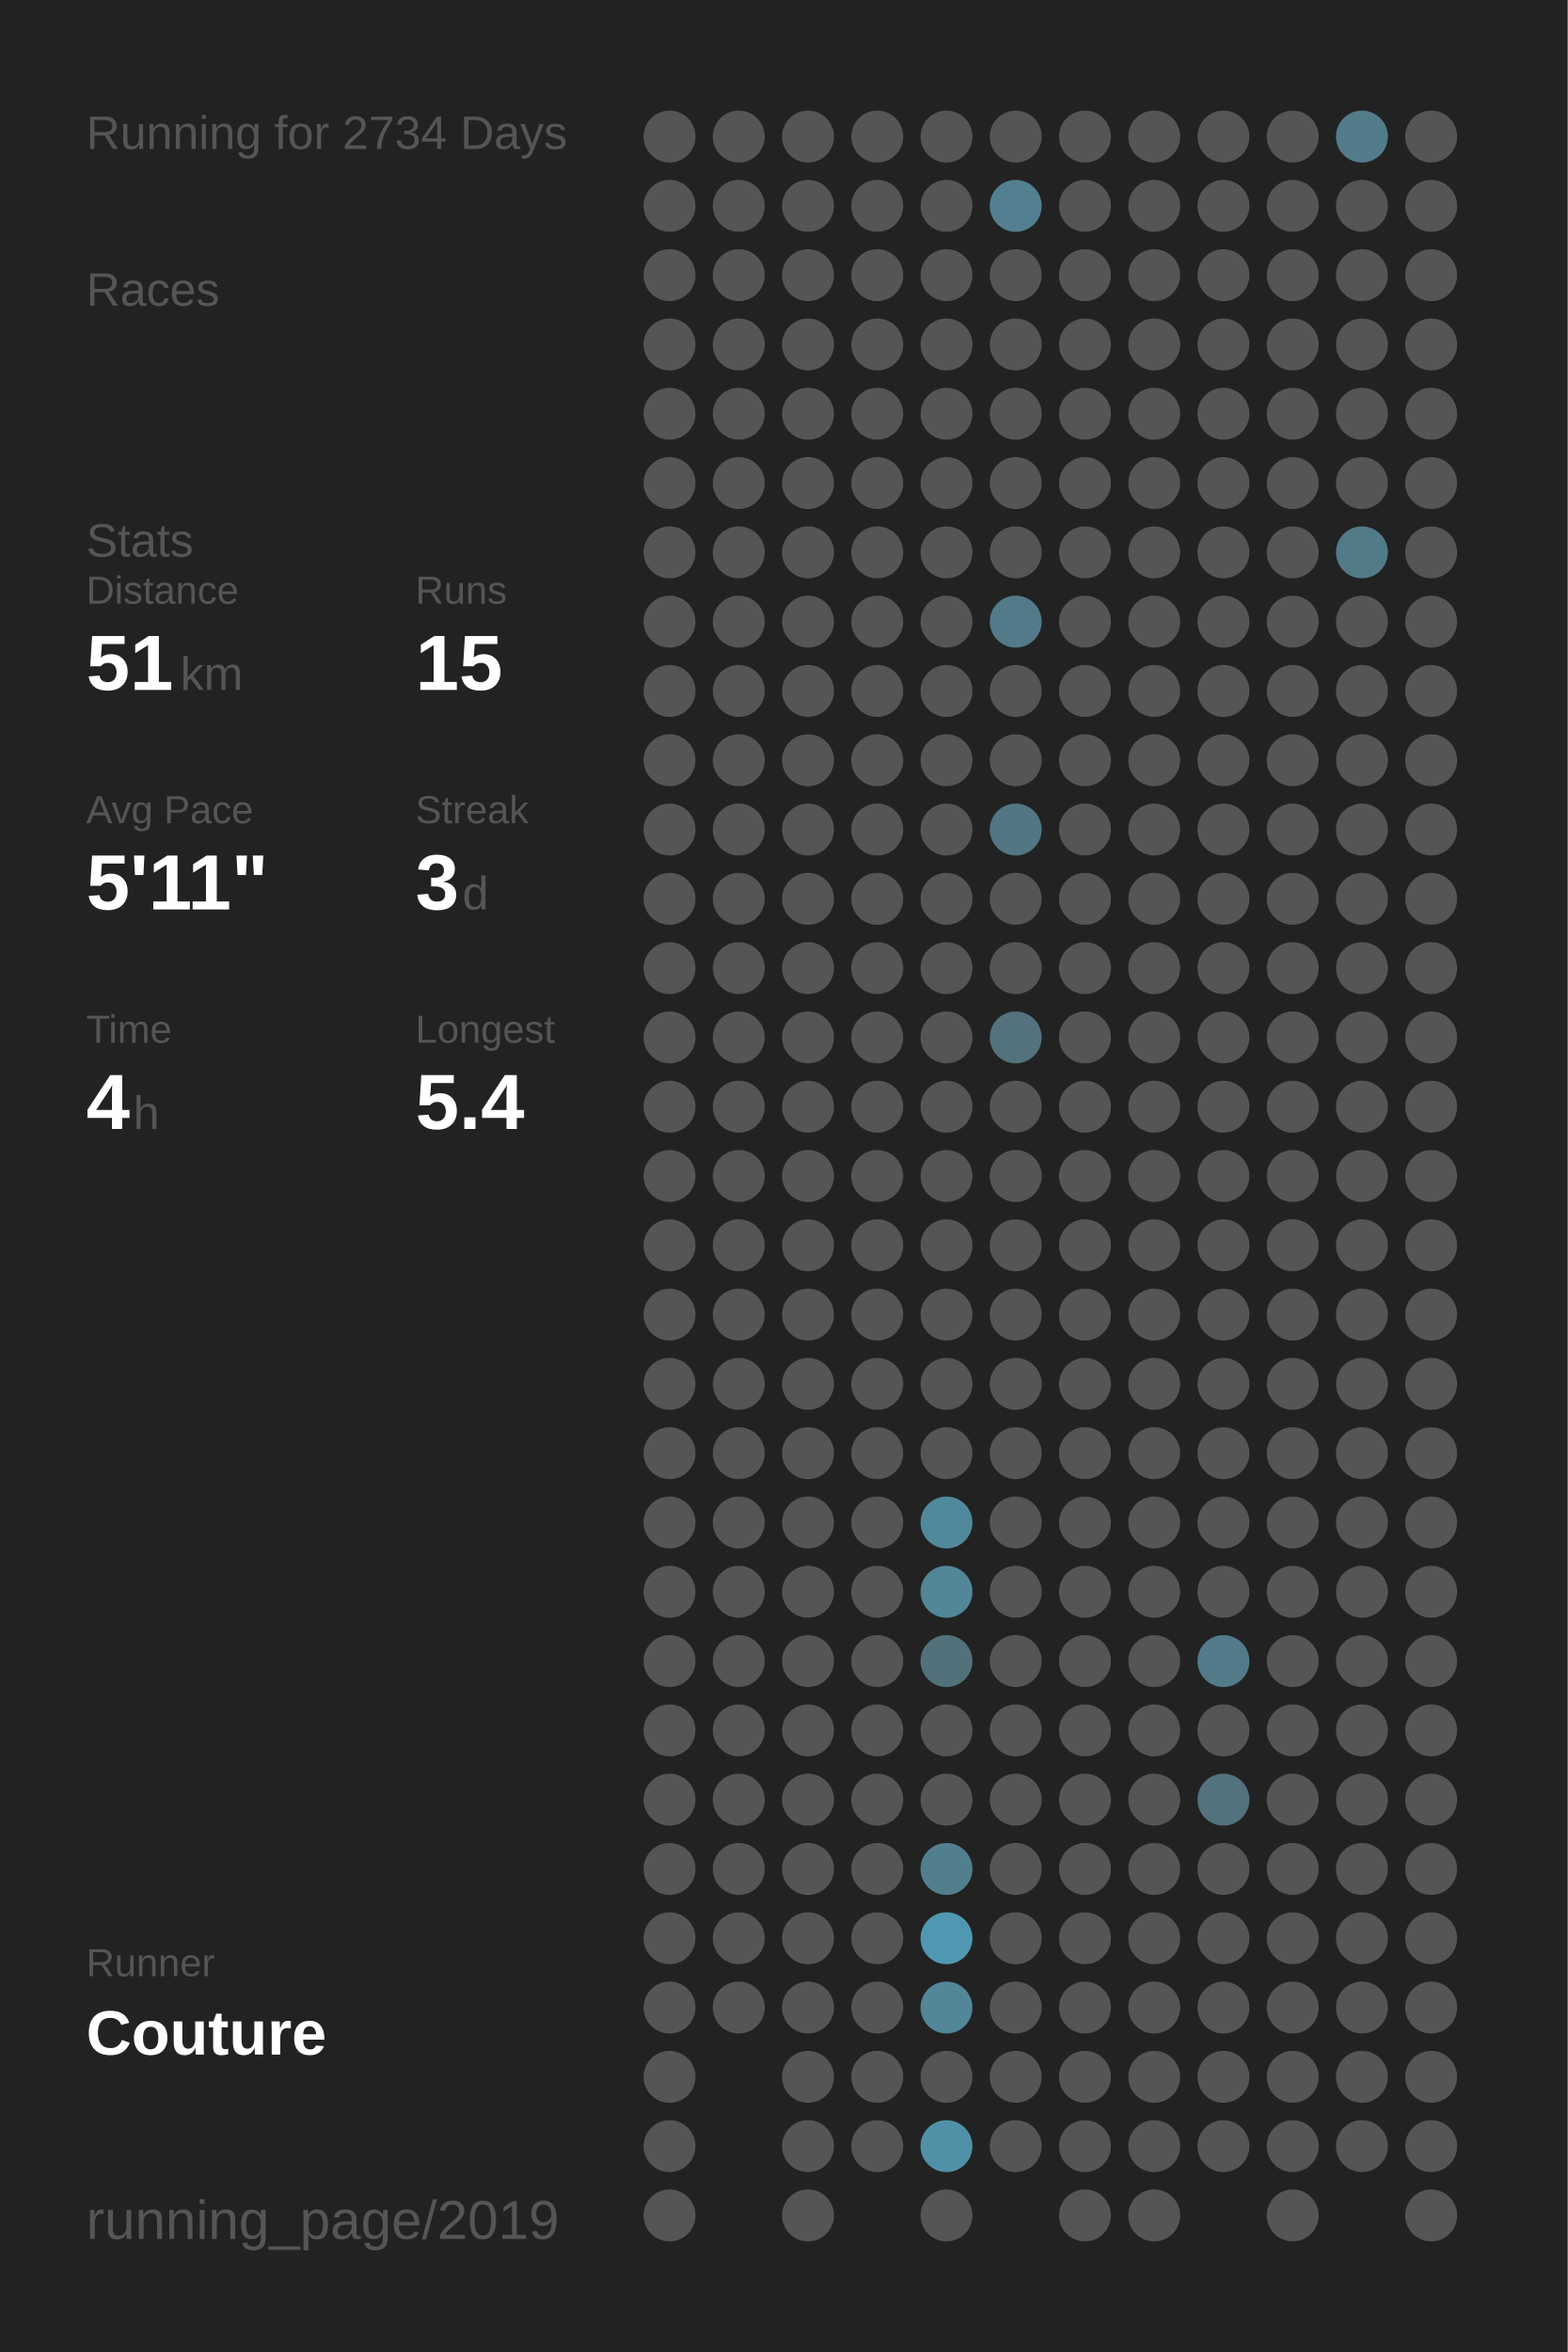
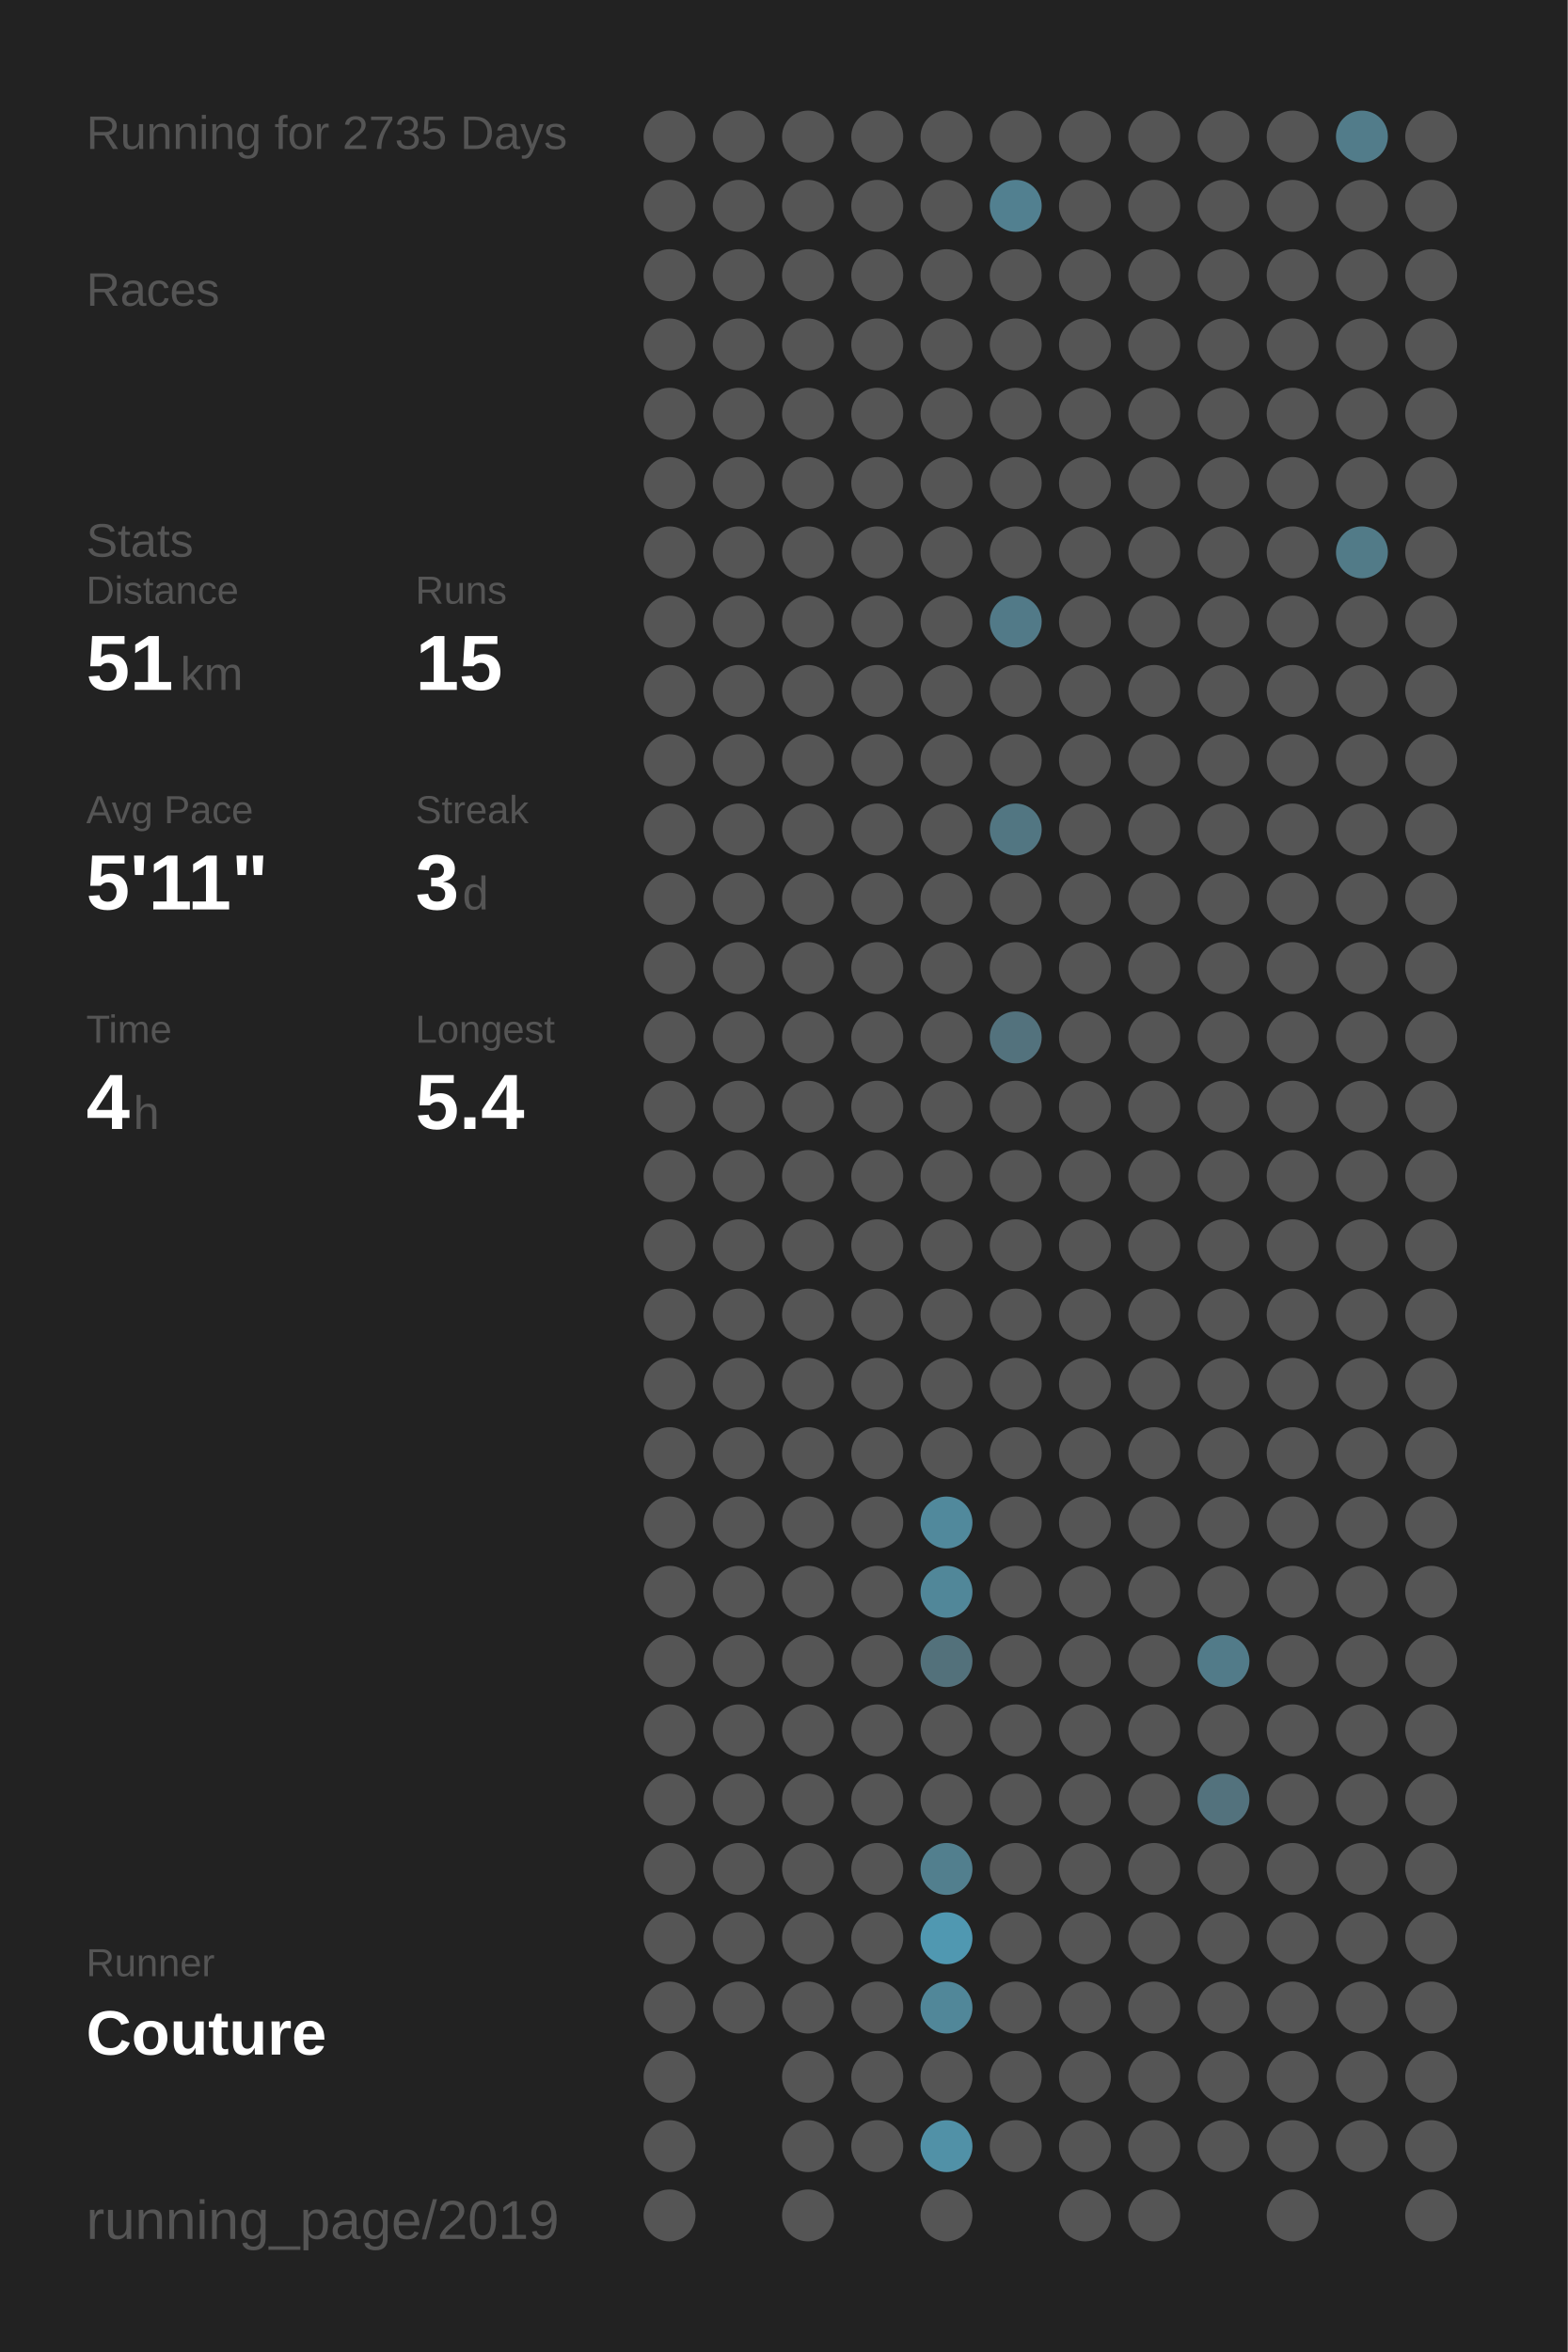
<svg xmlns="http://www.w3.org/2000/svg" baseProfile="full" height="300mm" version="1.1" viewBox="0,0,200,300" width="200mm">
  <defs />
  <rect fill="#222222" height="300" width="200" x="0" y="0" />
-   <text fill="#555555" style="font-size:6px; font-family:Arial;" x="11" y="19">Running for 2734 Days</text>
+   <text fill="#555555" style="font-size:6px; font-family:Arial;" x="11" y="19">Running for 2735 Days</text>
  <text fill="#555555" style="font-size:6px; font-family:Arial;" x="11" y="39">Races</text>
  <text fill="#555555" style="font-size:6px; font-family:Arial;" x="11" y="71">Stats</text>
  <text fill="#555555" style="font-size:5px; font-family:Arial;" x="11" y="77">Distance</text>
  <text fill="#FFFFFF" style="font-size:10px; font-family:Arial; font-weight:bold;" x="11" y="88">51</text>
  <text fill="#555555" style="font-size:6px; font-family:Arial;" x="23" y="88">km</text>
  <text fill="#555555" style="font-size:5px; font-family:Arial;" x="53" y="77">Runs</text>
  <text fill="#FFFFFF" style="font-size:10px; font-family:Arial; font-weight:bold;" x="53" y="88">15</text>
  <text fill="#555555" style="font-size:5px; font-family:Arial;" x="11" y="105">Avg Pace</text>
  <text fill="#FFFFFF" style="font-size:10px; font-family:Arial; font-weight:bold;" x="11" y="116">5'11"</text>
  <text fill="#555555" style="font-size:5px; font-family:Arial;" x="53" y="105">Streak</text>
  <text fill="#FFFFFF" style="font-size:10px; font-family:Arial; font-weight:bold;" x="53" y="116">3</text>
  <text fill="#555555" style="font-size:6px; font-family:Arial;" x="59" y="116">d</text>
  <text fill="#555555" style="font-size:5px; font-family:Arial;" x="11" y="133">Time</text>
  <text fill="#FFFFFF" style="font-size:10px; font-family:Arial; font-weight:bold;" x="11" y="144">4</text>
  <text fill="#555555" style="font-size:6px; font-family:Arial;" x="17" y="144">h</text>
  <text fill="#555555" style="font-size:5px; font-family:Arial;" x="53" y="133">Longest</text>
  <text fill="#FFFFFF" style="font-size:10px; font-family:Arial; font-weight:bold;" x="53" y="144">5.4</text>
  <text fill="#555555" style="font-size:5px; font-family:Arial;" x="11" y="252.065">Runner</text>
  <text fill="#FFFFFF" style="font-size:8px; font-family:Arial; font-weight:bold;" x="11" y="262.065">Couture</text>
  <text fill="#555555" style="font-size:7px; font-family:Arial;" x="11" y="285.581">running_page/2019</text>
  <circle cx="85.417" cy="17.419" fill="#555555" r="3.312" />
  <circle cx="85.417" cy="26.258" fill="#555555" r="3.312" />
  <circle cx="85.417" cy="35.097" fill="#555555" r="3.312" />
  <circle cx="85.417" cy="43.935" fill="#555555" r="3.312" />
  <circle cx="85.417" cy="52.774" fill="#555555" r="3.312" />
  <circle cx="85.417" cy="61.613" fill="#555555" r="3.312" />
  <circle cx="85.417" cy="70.452" fill="#555555" r="3.312" />
  <circle cx="85.417" cy="79.29" fill="#555555" r="3.312" />
  <circle cx="85.417" cy="88.129" fill="#555555" r="3.312" />
  <circle cx="85.417" cy="96.968" fill="#555555" r="3.312" />
  <circle cx="85.417" cy="105.806" fill="#555555" r="3.312" />
  <circle cx="85.417" cy="114.645" fill="#555555" r="3.312" />
  <circle cx="85.417" cy="123.484" fill="#555555" r="3.312" />
  <circle cx="85.417" cy="132.323" fill="#555555" r="3.312" />
  <circle cx="85.417" cy="141.161" fill="#555555" r="3.312" />
  <circle cx="85.417" cy="150" fill="#555555" r="3.312" />
  <circle cx="85.417" cy="158.839" fill="#555555" r="3.312" />
  <circle cx="85.417" cy="167.677" fill="#555555" r="3.312" />
  <circle cx="85.417" cy="176.516" fill="#555555" r="3.312" />
  <circle cx="85.417" cy="185.355" fill="#555555" r="3.312" />
  <circle cx="85.417" cy="194.194" fill="#555555" r="3.312" />
  <circle cx="85.417" cy="203.032" fill="#555555" r="3.312" />
  <circle cx="85.417" cy="211.871" fill="#555555" r="3.312" />
  <circle cx="85.417" cy="220.71" fill="#555555" r="3.312" />
  <circle cx="85.417" cy="229.548" fill="#555555" r="3.312" />
  <circle cx="85.417" cy="238.387" fill="#555555" r="3.312" />
  <circle cx="85.417" cy="247.226" fill="#555555" r="3.312" />
  <circle cx="85.417" cy="256.065" fill="#555555" r="3.312" />
  <circle cx="85.417" cy="264.903" fill="#555555" r="3.312" />
  <circle cx="85.417" cy="273.742" fill="#555555" r="3.312" />
  <circle cx="85.417" cy="282.581" fill="#555555" r="3.312" />
  <circle cx="94.25" cy="17.419" fill="#555555" r="3.312" />
  <circle cx="94.25" cy="26.258" fill="#555555" r="3.312" />
  <circle cx="94.25" cy="35.097" fill="#555555" r="3.312" />
  <circle cx="94.25" cy="43.935" fill="#555555" r="3.312" />
  <circle cx="94.25" cy="52.774" fill="#555555" r="3.312" />
  <circle cx="94.25" cy="61.613" fill="#555555" r="3.312" />
  <circle cx="94.25" cy="70.452" fill="#555555" r="3.312" />
  <circle cx="94.25" cy="79.29" fill="#555555" r="3.312" />
  <circle cx="94.25" cy="88.129" fill="#555555" r="3.312" />
  <circle cx="94.25" cy="96.968" fill="#555555" r="3.312" />
  <circle cx="94.25" cy="105.806" fill="#555555" r="3.312" />
  <circle cx="94.25" cy="114.645" fill="#555555" r="3.312" />
  <circle cx="94.25" cy="123.484" fill="#555555" r="3.312" />
  <circle cx="94.25" cy="132.323" fill="#555555" r="3.312" />
  <circle cx="94.25" cy="141.161" fill="#555555" r="3.312" />
  <circle cx="94.25" cy="150" fill="#555555" r="3.312" />
  <circle cx="94.25" cy="158.839" fill="#555555" r="3.312" />
  <circle cx="94.25" cy="167.677" fill="#555555" r="3.312" />
  <circle cx="94.25" cy="176.516" fill="#555555" r="3.312" />
  <circle cx="94.25" cy="185.355" fill="#555555" r="3.312" />
  <circle cx="94.25" cy="194.194" fill="#555555" r="3.312" />
  <circle cx="94.25" cy="203.032" fill="#555555" r="3.312" />
  <circle cx="94.25" cy="211.871" fill="#555555" r="3.312" />
  <circle cx="94.25" cy="220.71" fill="#555555" r="3.312" />
  <circle cx="94.25" cy="229.548" fill="#555555" r="3.312" />
  <circle cx="94.25" cy="238.387" fill="#555555" r="3.312" />
  <circle cx="94.25" cy="247.226" fill="#555555" r="3.312" />
  <circle cx="94.25" cy="256.065" fill="#555555" r="3.312" />
  <circle cx="103.083" cy="17.419" fill="#555555" r="3.312" />
  <circle cx="103.083" cy="26.258" fill="#555555" r="3.312" />
  <circle cx="103.083" cy="35.097" fill="#555555" r="3.312" />
  <circle cx="103.083" cy="43.935" fill="#555555" r="3.312" />
  <circle cx="103.083" cy="52.774" fill="#555555" r="3.312" />
  <circle cx="103.083" cy="61.613" fill="#555555" r="3.312" />
  <circle cx="103.083" cy="70.452" fill="#555555" r="3.312" />
  <circle cx="103.083" cy="79.29" fill="#555555" r="3.312" />
  <circle cx="103.083" cy="88.129" fill="#555555" r="3.312" />
  <circle cx="103.083" cy="96.968" fill="#555555" r="3.312" />
  <circle cx="103.083" cy="105.806" fill="#555555" r="3.312" />
  <circle cx="103.083" cy="114.645" fill="#555555" r="3.312" />
  <circle cx="103.083" cy="123.484" fill="#555555" r="3.312" />
  <circle cx="103.083" cy="132.323" fill="#555555" r="3.312" />
  <circle cx="103.083" cy="141.161" fill="#555555" r="3.312" />
  <circle cx="103.083" cy="150" fill="#555555" r="3.312" />
  <circle cx="103.083" cy="158.839" fill="#555555" r="3.312" />
  <circle cx="103.083" cy="167.677" fill="#555555" r="3.312" />
  <circle cx="103.083" cy="176.516" fill="#555555" r="3.312" />
  <circle cx="103.083" cy="185.355" fill="#555555" r="3.312" />
  <circle cx="103.083" cy="194.194" fill="#555555" r="3.312" />
  <circle cx="103.083" cy="203.032" fill="#555555" r="3.312" />
  <circle cx="103.083" cy="211.871" fill="#555555" r="3.312" />
  <circle cx="103.083" cy="220.71" fill="#555555" r="3.312" />
  <circle cx="103.083" cy="229.548" fill="#555555" r="3.312" />
  <circle cx="103.083" cy="238.387" fill="#555555" r="3.312" />
  <circle cx="103.083" cy="247.226" fill="#555555" r="3.312" />
  <circle cx="103.083" cy="256.065" fill="#555555" r="3.312" />
  <circle cx="103.083" cy="264.903" fill="#555555" r="3.312" />
  <circle cx="103.083" cy="273.742" fill="#555555" r="3.312" />
  <circle cx="103.083" cy="282.581" fill="#555555" r="3.312" />
  <circle cx="111.917" cy="17.419" fill="#555555" r="3.312" />
  <circle cx="111.917" cy="26.258" fill="#555555" r="3.312" />
  <circle cx="111.917" cy="35.097" fill="#555555" r="3.312" />
  <circle cx="111.917" cy="43.935" fill="#555555" r="3.312" />
  <circle cx="111.917" cy="52.774" fill="#555555" r="3.312" />
  <circle cx="111.917" cy="61.613" fill="#555555" r="3.312" />
  <circle cx="111.917" cy="70.452" fill="#555555" r="3.312" />
  <circle cx="111.917" cy="79.29" fill="#555555" r="3.312" />
  <circle cx="111.917" cy="88.129" fill="#555555" r="3.312" />
  <circle cx="111.917" cy="96.968" fill="#555555" r="3.312" />
  <circle cx="111.917" cy="105.806" fill="#555555" r="3.312" />
  <circle cx="111.917" cy="114.645" fill="#555555" r="3.312" />
  <circle cx="111.917" cy="123.484" fill="#555555" r="3.312" />
  <circle cx="111.917" cy="132.323" fill="#555555" r="3.312" />
  <circle cx="111.917" cy="141.161" fill="#555555" r="3.312" />
  <circle cx="111.917" cy="150" fill="#555555" r="3.312" />
  <circle cx="111.917" cy="158.839" fill="#555555" r="3.312" />
  <circle cx="111.917" cy="167.677" fill="#555555" r="3.312" />
  <circle cx="111.917" cy="176.516" fill="#555555" r="3.312" />
  <circle cx="111.917" cy="185.355" fill="#555555" r="3.312" />
  <circle cx="111.917" cy="194.194" fill="#555555" r="3.312" />
  <circle cx="111.917" cy="203.032" fill="#555555" r="3.312" />
  <circle cx="111.917" cy="211.871" fill="#555555" r="3.312" />
  <circle cx="111.917" cy="220.71" fill="#555555" r="3.312" />
  <circle cx="111.917" cy="229.548" fill="#555555" r="3.312" />
  <circle cx="111.917" cy="238.387" fill="#555555" r="3.312" />
  <circle cx="111.917" cy="247.226" fill="#555555" r="3.312" />
  <circle cx="111.917" cy="256.065" fill="#555555" r="3.312" />
  <circle cx="111.917" cy="264.903" fill="#555555" r="3.312" />
  <circle cx="111.917" cy="273.742" fill="#555555" r="3.312" />
  <circle cx="120.75" cy="17.419" fill="#555555" r="3.312" />
  <circle cx="120.75" cy="26.258" fill="#555555" r="3.312" />
  <circle cx="120.75" cy="35.097" fill="#555555" r="3.312" />
  <circle cx="120.75" cy="43.935" fill="#555555" r="3.312" />
  <circle cx="120.75" cy="52.774" fill="#555555" r="3.312" />
  <circle cx="120.75" cy="61.613" fill="#555555" r="3.312" />
  <circle cx="120.75" cy="70.452" fill="#555555" r="3.312" />
  <circle cx="120.75" cy="79.29" fill="#555555" r="3.312" />
  <circle cx="120.75" cy="88.129" fill="#555555" r="3.312" />
  <circle cx="120.75" cy="96.968" fill="#555555" r="3.312" />
  <circle cx="120.75" cy="105.806" fill="#555555" r="3.312" />
  <circle cx="120.75" cy="114.645" fill="#555555" r="3.312" />
  <circle cx="120.75" cy="123.484" fill="#555555" r="3.312" />
  <circle cx="120.75" cy="132.323" fill="#555555" r="3.312" />
  <circle cx="120.75" cy="141.161" fill="#555555" r="3.312" />
  <circle cx="120.75" cy="150" fill="#555555" r="3.312" />
  <circle cx="120.75" cy="158.839" fill="#555555" r="3.312" />
  <circle cx="120.75" cy="167.677" fill="#555555" r="3.312" />
  <circle cx="120.75" cy="176.516" fill="#555555" r="3.312" />
  <circle cx="120.75" cy="185.355" fill="#555555" r="3.312" />
  <circle cx="120.75" cy="194.194" fill="#51899c" r="3.312" />
  <circle cx="120.75" cy="203.032" fill="#518799" r="3.312" />
  <circle cx="120.75" cy="211.871" fill="#53717b" r="3.312" />
  <circle cx="120.75" cy="220.71" fill="#555555" r="3.312" />
  <circle cx="120.75" cy="229.548" fill="#555555" r="3.312" />
  <circle cx="120.75" cy="238.387" fill="#527f8e" r="3.312" />
  <circle cx="120.75" cy="247.226" fill="#5098b1" r="3.312" />
  <circle cx="120.75" cy="256.065" fill="#518799" r="3.312" />
  <circle cx="120.75" cy="264.903" fill="#555555" r="3.312" />
  <circle cx="120.75" cy="273.742" fill="#5191a7" r="3.312" />
  <circle cx="120.75" cy="282.581" fill="#555555" r="3.312" />
  <circle cx="129.583" cy="17.419" fill="#555555" r="3.312" />
  <circle cx="129.583" cy="26.258" fill="#528090" r="3.312" />
  <circle cx="129.583" cy="35.097" fill="#555555" r="3.312" />
  <circle cx="129.583" cy="43.935" fill="#555555" r="3.312" />
  <circle cx="129.583" cy="52.774" fill="#555555" r="3.312" />
  <circle cx="129.583" cy="61.613" fill="#555555" r="3.312" />
  <circle cx="129.583" cy="70.452" fill="#555555" r="3.312" />
  <circle cx="129.583" cy="79.29" fill="#527a88" r="3.312" />
  <circle cx="129.583" cy="88.129" fill="#555555" r="3.312" />
  <circle cx="129.583" cy="96.968" fill="#555555" r="3.312" />
  <circle cx="129.583" cy="105.806" fill="#527682" r="3.312" />
  <circle cx="129.583" cy="114.645" fill="#555555" r="3.312" />
  <circle cx="129.583" cy="123.484" fill="#555555" r="3.312" />
  <circle cx="129.583" cy="132.323" fill="#53727d" r="3.312" />
  <circle cx="129.583" cy="141.161" fill="#555555" r="3.312" />
  <circle cx="129.583" cy="150" fill="#555555" r="3.312" />
  <circle cx="129.583" cy="158.839" fill="#555555" r="3.312" />
  <circle cx="129.583" cy="167.677" fill="#555555" r="3.312" />
  <circle cx="129.583" cy="176.516" fill="#555555" r="3.312" />
  <circle cx="129.583" cy="185.355" fill="#555555" r="3.312" />
  <circle cx="129.583" cy="194.194" fill="#555555" r="3.312" />
  <circle cx="129.583" cy="203.032" fill="#555555" r="3.312" />
  <circle cx="129.583" cy="211.871" fill="#555555" r="3.312" />
  <circle cx="129.583" cy="220.71" fill="#555555" r="3.312" />
  <circle cx="129.583" cy="229.548" fill="#555555" r="3.312" />
  <circle cx="129.583" cy="238.387" fill="#555555" r="3.312" />
  <circle cx="129.583" cy="247.226" fill="#555555" r="3.312" />
  <circle cx="129.583" cy="256.065" fill="#555555" r="3.312" />
  <circle cx="129.583" cy="264.903" fill="#555555" r="3.312" />
  <circle cx="129.583" cy="273.742" fill="#555555" r="3.312" />
  <circle cx="138.417" cy="17.419" fill="#555555" r="3.312" />
  <circle cx="138.417" cy="26.258" fill="#555555" r="3.312" />
  <circle cx="138.417" cy="35.097" fill="#555555" r="3.312" />
  <circle cx="138.417" cy="43.935" fill="#555555" r="3.312" />
  <circle cx="138.417" cy="52.774" fill="#555555" r="3.312" />
  <circle cx="138.417" cy="61.613" fill="#555555" r="3.312" />
  <circle cx="138.417" cy="70.452" fill="#555555" r="3.312" />
  <circle cx="138.417" cy="79.29" fill="#555555" r="3.312" />
  <circle cx="138.417" cy="88.129" fill="#555555" r="3.312" />
  <circle cx="138.417" cy="96.968" fill="#555555" r="3.312" />
  <circle cx="138.417" cy="105.806" fill="#555555" r="3.312" />
  <circle cx="138.417" cy="114.645" fill="#555555" r="3.312" />
  <circle cx="138.417" cy="123.484" fill="#555555" r="3.312" />
  <circle cx="138.417" cy="132.323" fill="#555555" r="3.312" />
  <circle cx="138.417" cy="141.161" fill="#555555" r="3.312" />
  <circle cx="138.417" cy="150" fill="#555555" r="3.312" />
  <circle cx="138.417" cy="158.839" fill="#555555" r="3.312" />
  <circle cx="138.417" cy="167.677" fill="#555555" r="3.312" />
  <circle cx="138.417" cy="176.516" fill="#555555" r="3.312" />
  <circle cx="138.417" cy="185.355" fill="#555555" r="3.312" />
  <circle cx="138.417" cy="194.194" fill="#555555" r="3.312" />
  <circle cx="138.417" cy="203.032" fill="#555555" r="3.312" />
  <circle cx="138.417" cy="211.871" fill="#555555" r="3.312" />
  <circle cx="138.417" cy="220.71" fill="#555555" r="3.312" />
  <circle cx="138.417" cy="229.548" fill="#555555" r="3.312" />
  <circle cx="138.417" cy="238.387" fill="#555555" r="3.312" />
  <circle cx="138.417" cy="247.226" fill="#555555" r="3.312" />
  <circle cx="138.417" cy="256.065" fill="#555555" r="3.312" />
  <circle cx="138.417" cy="264.903" fill="#555555" r="3.312" />
  <circle cx="138.417" cy="273.742" fill="#555555" r="3.312" />
  <circle cx="138.417" cy="282.581" fill="#555555" r="3.312" />
  <circle cx="147.25" cy="17.419" fill="#555555" r="3.312" />
  <circle cx="147.25" cy="26.258" fill="#555555" r="3.312" />
  <circle cx="147.25" cy="35.097" fill="#555555" r="3.312" />
  <circle cx="147.25" cy="43.935" fill="#555555" r="3.312" />
  <circle cx="147.25" cy="52.774" fill="#555555" r="3.312" />
  <circle cx="147.25" cy="61.613" fill="#555555" r="3.312" />
  <circle cx="147.25" cy="70.452" fill="#555555" r="3.312" />
  <circle cx="147.25" cy="79.29" fill="#555555" r="3.312" />
  <circle cx="147.25" cy="88.129" fill="#555555" r="3.312" />
  <circle cx="147.25" cy="96.968" fill="#555555" r="3.312" />
  <circle cx="147.25" cy="105.806" fill="#555555" r="3.312" />
  <circle cx="147.25" cy="114.645" fill="#555555" r="3.312" />
  <circle cx="147.25" cy="123.484" fill="#555555" r="3.312" />
  <circle cx="147.25" cy="132.323" fill="#555555" r="3.312" />
  <circle cx="147.25" cy="141.161" fill="#555555" r="3.312" />
  <circle cx="147.25" cy="150" fill="#555555" r="3.312" />
  <circle cx="147.25" cy="158.839" fill="#555555" r="3.312" />
  <circle cx="147.25" cy="167.677" fill="#555555" r="3.312" />
  <circle cx="147.25" cy="176.516" fill="#555555" r="3.312" />
  <circle cx="147.25" cy="185.355" fill="#555555" r="3.312" />
  <circle cx="147.25" cy="194.194" fill="#555555" r="3.312" />
  <circle cx="147.25" cy="203.032" fill="#555555" r="3.312" />
  <circle cx="147.25" cy="211.871" fill="#555555" r="3.312" />
  <circle cx="147.25" cy="220.71" fill="#555555" r="3.312" />
  <circle cx="147.25" cy="229.548" fill="#555555" r="3.312" />
  <circle cx="147.25" cy="238.387" fill="#555555" r="3.312" />
  <circle cx="147.25" cy="247.226" fill="#555555" r="3.312" />
  <circle cx="147.25" cy="256.065" fill="#555555" r="3.312" />
  <circle cx="147.25" cy="264.903" fill="#555555" r="3.312" />
  <circle cx="147.25" cy="273.742" fill="#555555" r="3.312" />
  <circle cx="147.25" cy="282.581" fill="#555555" r="3.312" />
  <circle cx="156.083" cy="17.419" fill="#555555" r="3.312" />
  <circle cx="156.083" cy="26.258" fill="#555555" r="3.312" />
  <circle cx="156.083" cy="35.097" fill="#555555" r="3.312" />
  <circle cx="156.083" cy="43.935" fill="#555555" r="3.312" />
  <circle cx="156.083" cy="52.774" fill="#555555" r="3.312" />
  <circle cx="156.083" cy="61.613" fill="#555555" r="3.312" />
  <circle cx="156.083" cy="70.452" fill="#555555" r="3.312" />
  <circle cx="156.083" cy="79.29" fill="#555555" r="3.312" />
  <circle cx="156.083" cy="88.129" fill="#555555" r="3.312" />
  <circle cx="156.083" cy="96.968" fill="#555555" r="3.312" />
  <circle cx="156.083" cy="105.806" fill="#555555" r="3.312" />
  <circle cx="156.083" cy="114.645" fill="#555555" r="3.312" />
  <circle cx="156.083" cy="123.484" fill="#555555" r="3.312" />
  <circle cx="156.083" cy="132.323" fill="#555555" r="3.312" />
  <circle cx="156.083" cy="141.161" fill="#555555" r="3.312" />
  <circle cx="156.083" cy="150" fill="#555555" r="3.312" />
  <circle cx="156.083" cy="158.839" fill="#555555" r="3.312" />
  <circle cx="156.083" cy="167.677" fill="#555555" r="3.312" />
  <circle cx="156.083" cy="176.516" fill="#555555" r="3.312" />
  <circle cx="156.083" cy="185.355" fill="#555555" r="3.312" />
  <circle cx="156.083" cy="194.194" fill="#555555" r="3.312" />
  <circle cx="156.083" cy="203.032" fill="#555555" r="3.312" />
  <circle cx="156.083" cy="211.871" fill="#527b89" r="3.312" />
  <circle cx="156.083" cy="220.71" fill="#555555" r="3.312" />
  <circle cx="156.083" cy="229.548" fill="#53727d" r="3.312" />
  <circle cx="156.083" cy="238.387" fill="#555555" r="3.312" />
  <circle cx="156.083" cy="247.226" fill="#555555" r="3.312" />
  <circle cx="156.083" cy="256.065" fill="#555555" r="3.312" />
  <circle cx="156.083" cy="264.903" fill="#555555" r="3.312" />
  <circle cx="156.083" cy="273.742" fill="#555555" r="3.312" />
  <circle cx="164.917" cy="17.419" fill="#555555" r="3.312" />
  <circle cx="164.917" cy="26.258" fill="#555555" r="3.312" />
  <circle cx="164.917" cy="35.097" fill="#555555" r="3.312" />
  <circle cx="164.917" cy="43.935" fill="#555555" r="3.312" />
  <circle cx="164.917" cy="52.774" fill="#555555" r="3.312" />
  <circle cx="164.917" cy="61.613" fill="#555555" r="3.312" />
  <circle cx="164.917" cy="70.452" fill="#555555" r="3.312" />
  <circle cx="164.917" cy="79.29" fill="#555555" r="3.312" />
  <circle cx="164.917" cy="88.129" fill="#555555" r="3.312" />
  <circle cx="164.917" cy="96.968" fill="#555555" r="3.312" />
  <circle cx="164.917" cy="105.806" fill="#555555" r="3.312" />
  <circle cx="164.917" cy="114.645" fill="#555555" r="3.312" />
  <circle cx="164.917" cy="123.484" fill="#555555" r="3.312" />
  <circle cx="164.917" cy="132.323" fill="#555555" r="3.312" />
  <circle cx="164.917" cy="141.161" fill="#555555" r="3.312" />
  <circle cx="164.917" cy="150" fill="#555555" r="3.312" />
  <circle cx="164.917" cy="158.839" fill="#555555" r="3.312" />
  <circle cx="164.917" cy="167.677" fill="#555555" r="3.312" />
  <circle cx="164.917" cy="176.516" fill="#555555" r="3.312" />
  <circle cx="164.917" cy="185.355" fill="#555555" r="3.312" />
  <circle cx="164.917" cy="194.194" fill="#555555" r="3.312" />
  <circle cx="164.917" cy="203.032" fill="#555555" r="3.312" />
  <circle cx="164.917" cy="211.871" fill="#555555" r="3.312" />
  <circle cx="164.917" cy="220.71" fill="#555555" r="3.312" />
  <circle cx="164.917" cy="229.548" fill="#555555" r="3.312" />
  <circle cx="164.917" cy="238.387" fill="#555555" r="3.312" />
  <circle cx="164.917" cy="247.226" fill="#555555" r="3.312" />
  <circle cx="164.917" cy="256.065" fill="#555555" r="3.312" />
  <circle cx="164.917" cy="264.903" fill="#555555" r="3.312" />
  <circle cx="164.917" cy="273.742" fill="#555555" r="3.312" />
  <circle cx="164.917" cy="282.581" fill="#555555" r="3.312" />
  <circle cx="173.75" cy="17.419" fill="#527c8a" r="3.312" />
  <circle cx="173.75" cy="26.258" fill="#555555" r="3.312" />
  <circle cx="173.75" cy="35.097" fill="#555555" r="3.312" />
  <circle cx="173.75" cy="43.935" fill="#555555" r="3.312" />
  <circle cx="173.75" cy="52.774" fill="#555555" r="3.312" />
  <circle cx="173.75" cy="61.613" fill="#555555" r="3.312" />
  <circle cx="173.75" cy="70.452" fill="#527b88" r="3.312" />
  <circle cx="173.75" cy="79.29" fill="#555555" r="3.312" />
  <circle cx="173.75" cy="88.129" fill="#555555" r="3.312" />
  <circle cx="173.75" cy="96.968" fill="#555555" r="3.312" />
  <circle cx="173.75" cy="105.806" fill="#555555" r="3.312" />
  <circle cx="173.75" cy="114.645" fill="#555555" r="3.312" />
  <circle cx="173.75" cy="123.484" fill="#555555" r="3.312" />
  <circle cx="173.75" cy="132.323" fill="#555555" r="3.312" />
  <circle cx="173.75" cy="141.161" fill="#555555" r="3.312" />
  <circle cx="173.75" cy="150" fill="#555555" r="3.312" />
  <circle cx="173.75" cy="158.839" fill="#555555" r="3.312" />
  <circle cx="173.75" cy="167.677" fill="#555555" r="3.312" />
  <circle cx="173.75" cy="176.516" fill="#555555" r="3.312" />
  <circle cx="173.75" cy="185.355" fill="#555555" r="3.312" />
  <circle cx="173.75" cy="194.194" fill="#555555" r="3.312" />
  <circle cx="173.75" cy="203.032" fill="#555555" r="3.312" />
  <circle cx="173.75" cy="211.871" fill="#555555" r="3.312" />
  <circle cx="173.75" cy="220.71" fill="#555555" r="3.312" />
  <circle cx="173.75" cy="229.548" fill="#555555" r="3.312" />
  <circle cx="173.75" cy="238.387" fill="#555555" r="3.312" />
  <circle cx="173.75" cy="247.226" fill="#555555" r="3.312" />
  <circle cx="173.75" cy="256.065" fill="#555555" r="3.312" />
  <circle cx="173.75" cy="264.903" fill="#555555" r="3.312" />
  <circle cx="173.75" cy="273.742" fill="#555555" r="3.312" />
  <circle cx="182.583" cy="17.419" fill="#555555" r="3.312" />
  <circle cx="182.583" cy="26.258" fill="#555555" r="3.312" />
  <circle cx="182.583" cy="35.097" fill="#555555" r="3.312" />
  <circle cx="182.583" cy="43.935" fill="#555555" r="3.312" />
  <circle cx="182.583" cy="52.774" fill="#555555" r="3.312" />
  <circle cx="182.583" cy="61.613" fill="#555555" r="3.312" />
  <circle cx="182.583" cy="70.452" fill="#555555" r="3.312" />
  <circle cx="182.583" cy="79.29" fill="#555555" r="3.312" />
  <circle cx="182.583" cy="88.129" fill="#555555" r="3.312" />
  <circle cx="182.583" cy="96.968" fill="#555555" r="3.312" />
  <circle cx="182.583" cy="105.806" fill="#555555" r="3.312" />
  <circle cx="182.583" cy="114.645" fill="#555555" r="3.312" />
  <circle cx="182.583" cy="123.484" fill="#555555" r="3.312" />
  <circle cx="182.583" cy="132.323" fill="#555555" r="3.312" />
  <circle cx="182.583" cy="141.161" fill="#555555" r="3.312" />
  <circle cx="182.583" cy="150" fill="#555555" r="3.312" />
  <circle cx="182.583" cy="158.839" fill="#555555" r="3.312" />
  <circle cx="182.583" cy="167.677" fill="#555555" r="3.312" />
  <circle cx="182.583" cy="176.516" fill="#555555" r="3.312" />
  <circle cx="182.583" cy="185.355" fill="#555555" r="3.312" />
  <circle cx="182.583" cy="194.194" fill="#555555" r="3.312" />
  <circle cx="182.583" cy="203.032" fill="#555555" r="3.312" />
  <circle cx="182.583" cy="211.871" fill="#555555" r="3.312" />
  <circle cx="182.583" cy="220.71" fill="#555555" r="3.312" />
  <circle cx="182.583" cy="229.548" fill="#555555" r="3.312" />
  <circle cx="182.583" cy="238.387" fill="#555555" r="3.312" />
  <circle cx="182.583" cy="247.226" fill="#555555" r="3.312" />
  <circle cx="182.583" cy="256.065" fill="#555555" r="3.312" />
  <circle cx="182.583" cy="264.903" fill="#555555" r="3.312" />
  <circle cx="182.583" cy="273.742" fill="#555555" r="3.312" />
  <circle cx="182.583" cy="282.581" fill="#555555" r="3.312" />
</svg>
